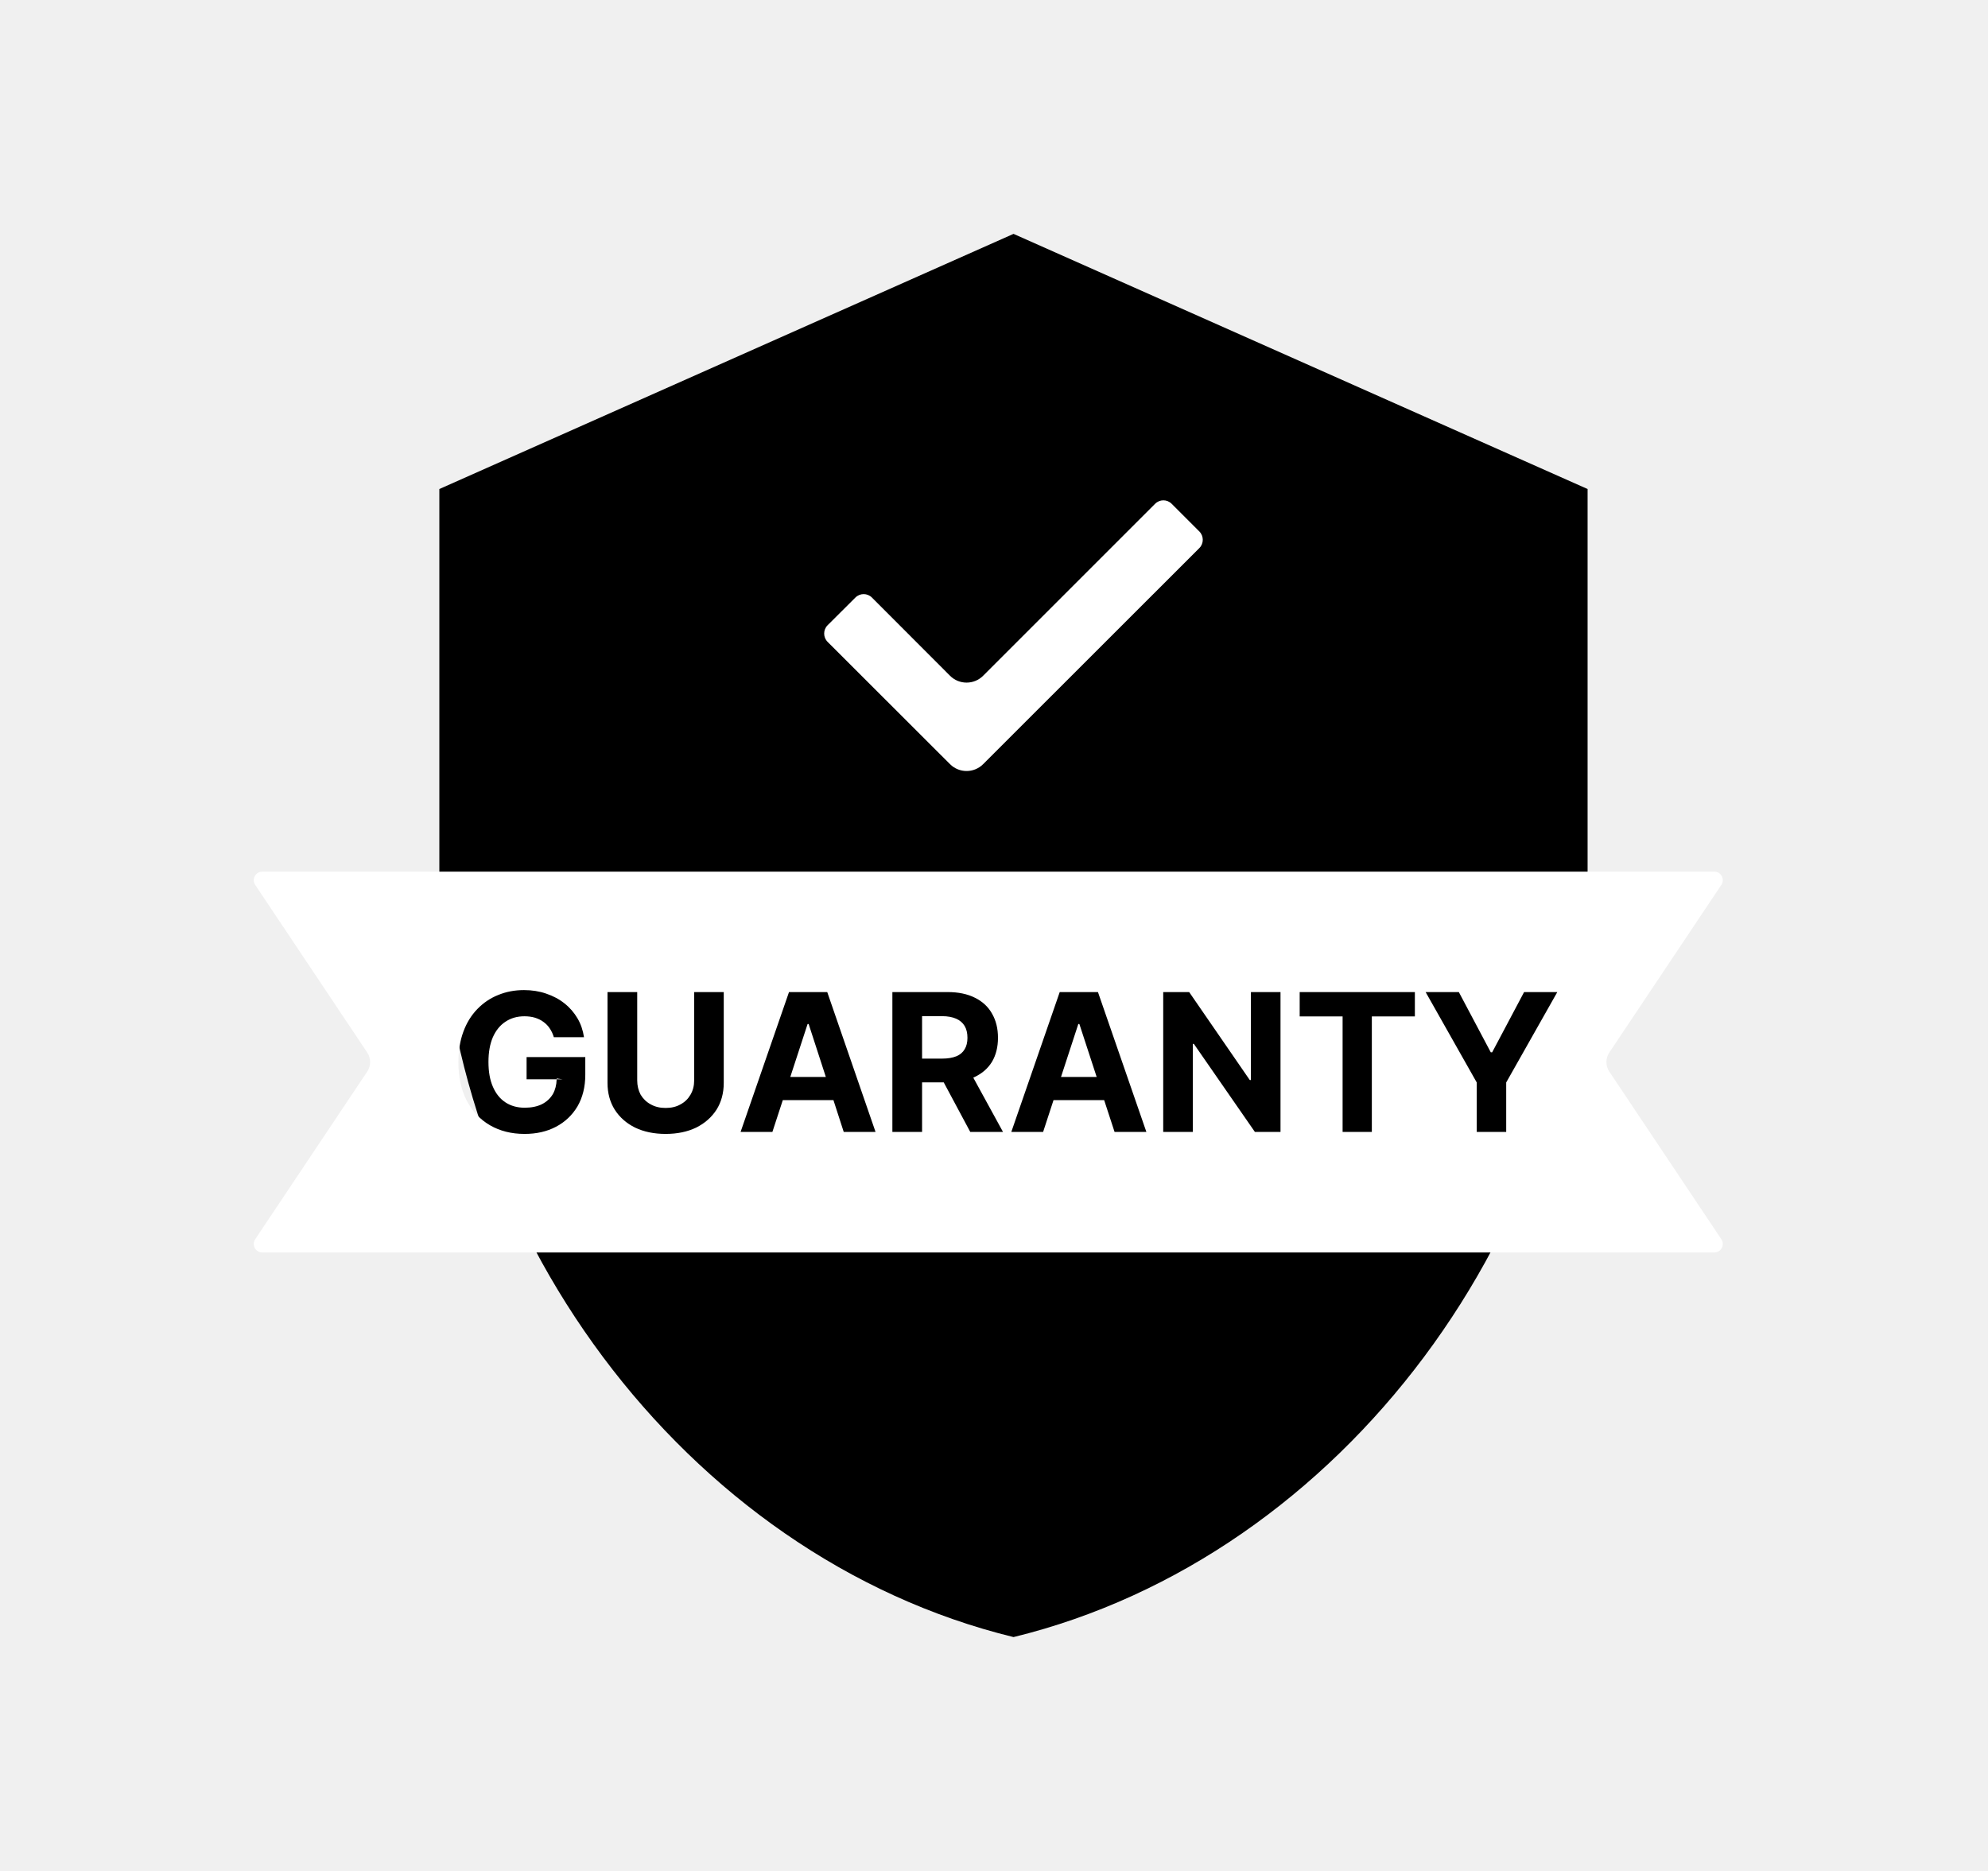
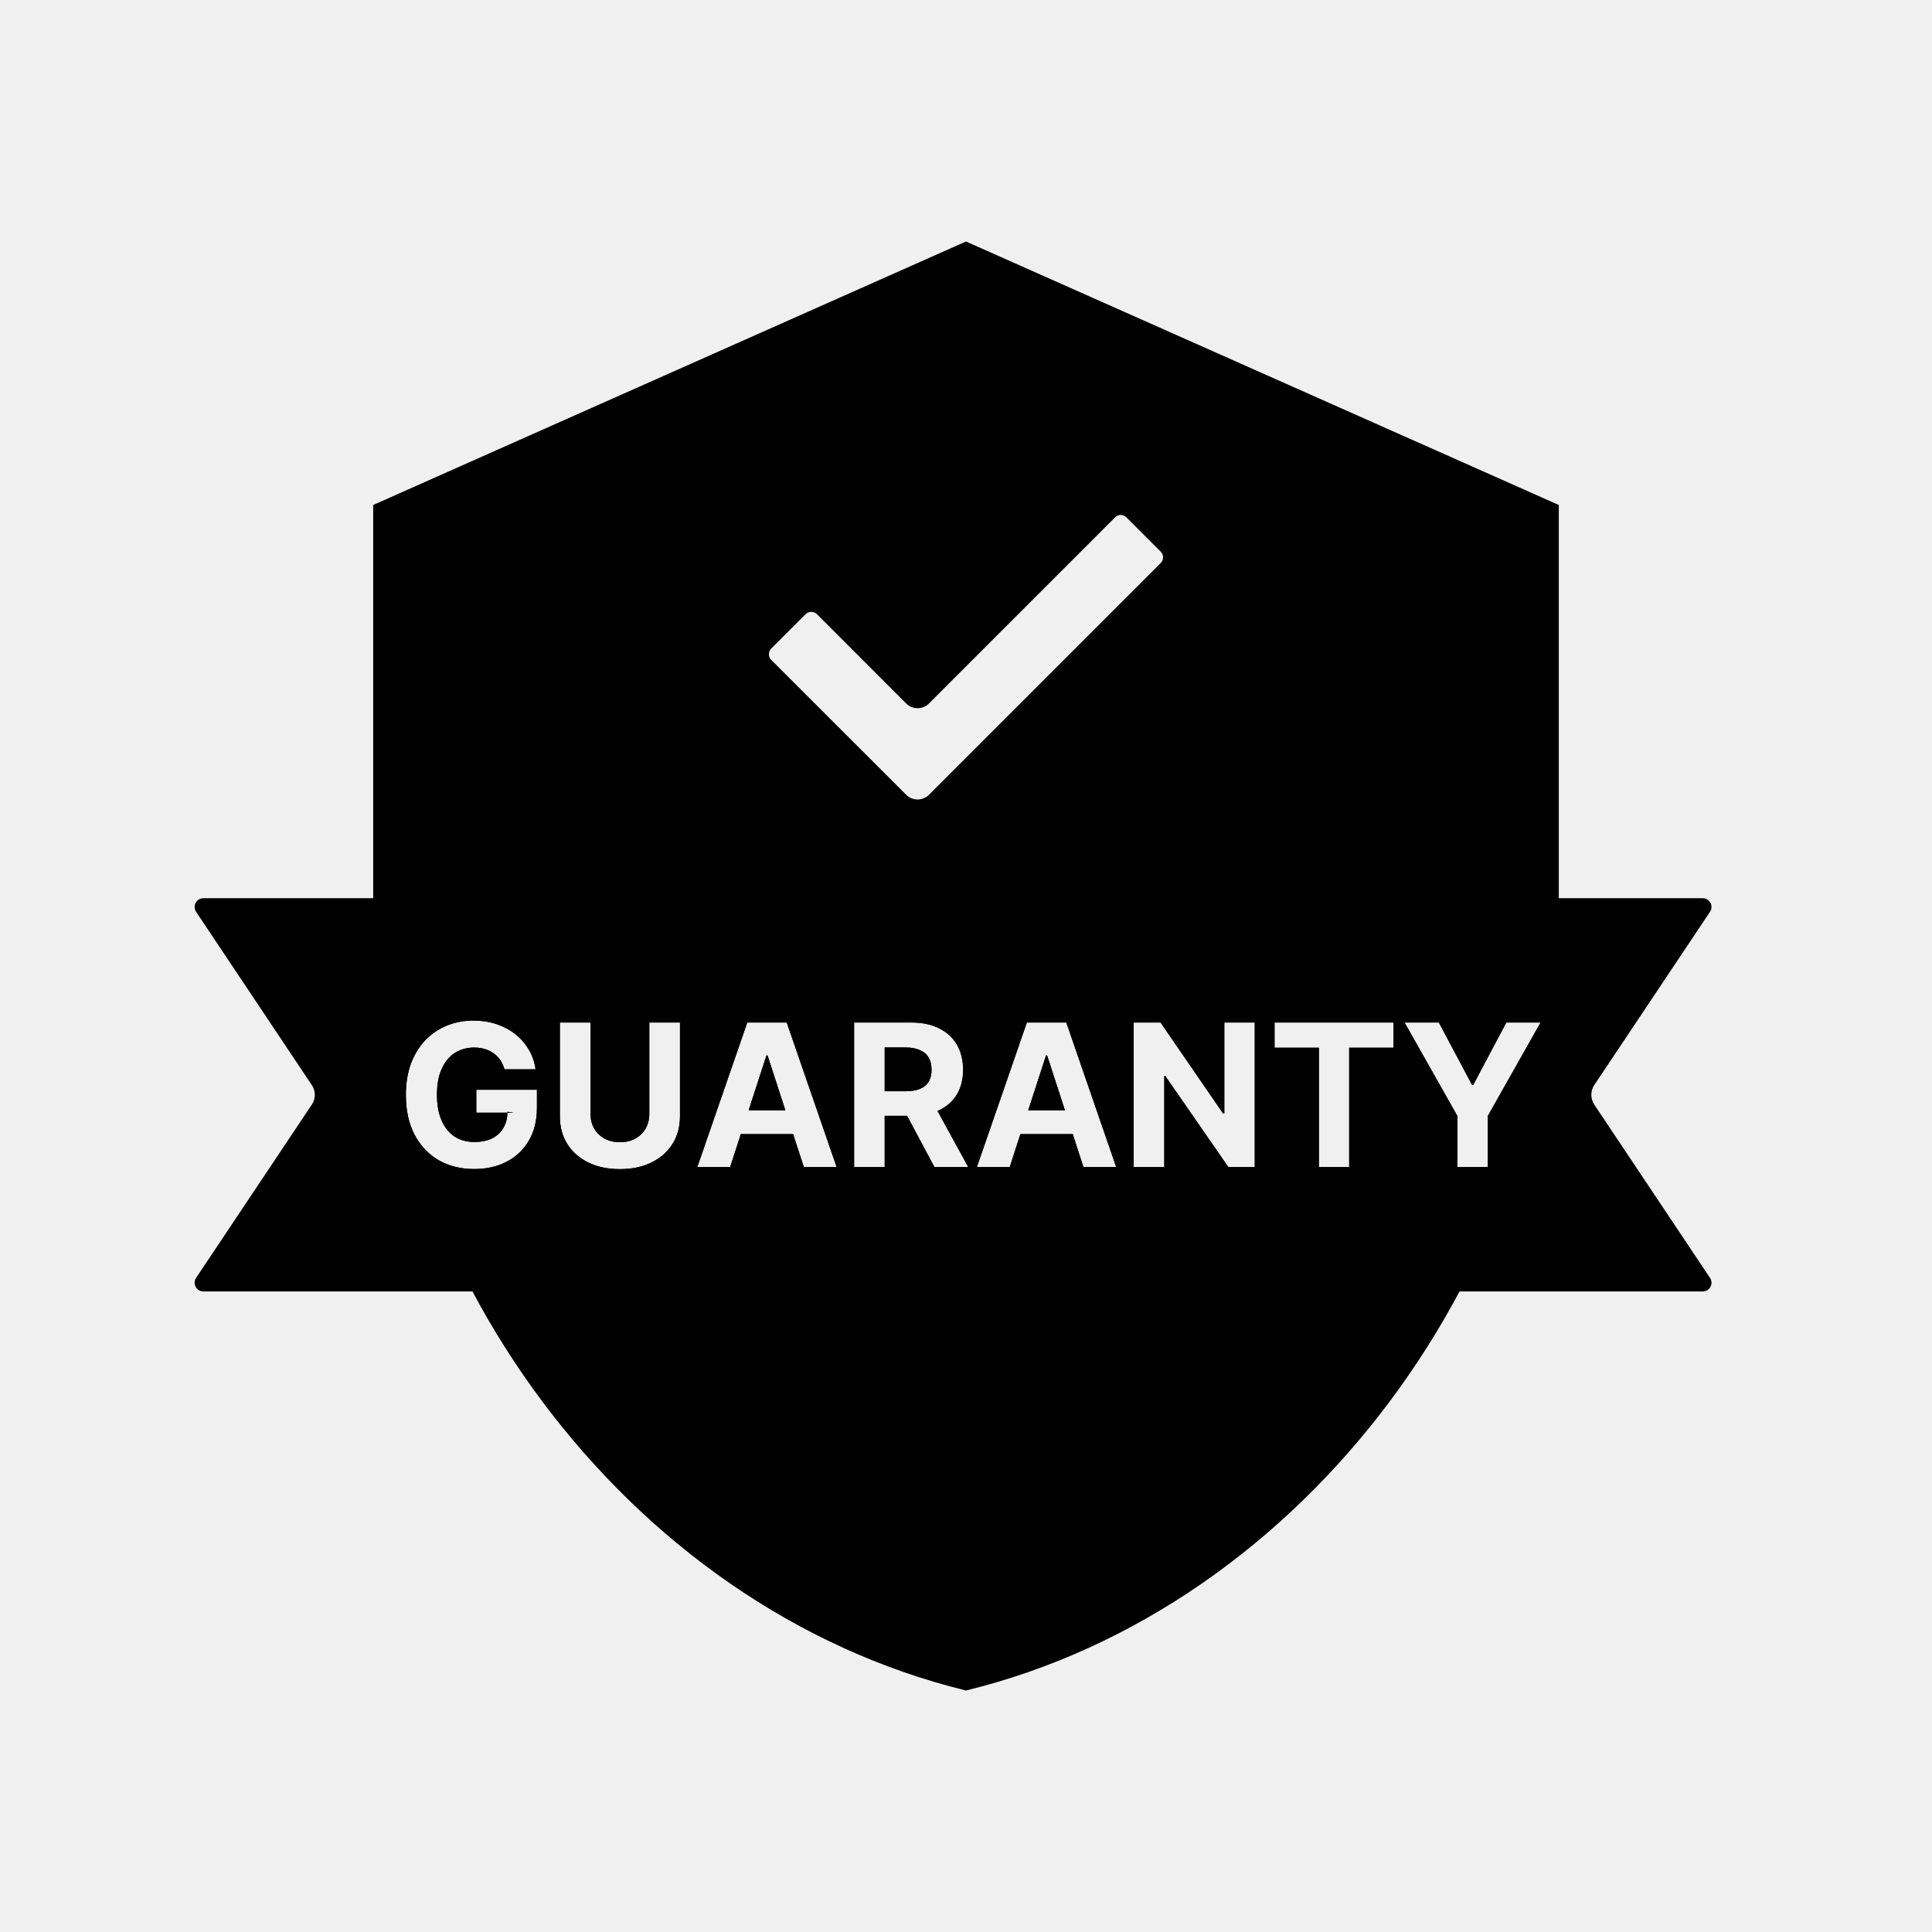
- <svg xmlns="http://www.w3.org/2000/svg" width="17" height="16" viewBox="0 0 17 16" fill="none">
-   <path d="M8.667 2L3.757 4.182V7.455C3.757 10.482 5.852 13.313 8.667 14C11.481 13.313 13.576 10.482 13.576 7.455V4.182L8.667 2Z" fill="black" />
-   <path d="M7.456 5.11C7.417 5.071 7.354 5.071 7.315 5.11L7.077 5.347C7.038 5.386 7.038 5.45 7.077 5.489L8.124 6.535C8.202 6.613 8.329 6.613 8.407 6.535L10.256 4.687C10.295 4.648 10.295 4.584 10.256 4.545L10.019 4.308C9.98 4.269 9.917 4.269 9.878 4.308L8.407 5.779C8.329 5.857 8.202 5.857 8.124 5.779L7.456 5.11Z" fill="white" />
-   <path fill-rule="evenodd" clip-rule="evenodd" d="M2.243 7.454C2.185 7.454 2.15 7.519 2.182 7.567L3.141 9.002C3.173 9.051 3.173 9.114 3.141 9.163L2.182 10.598C2.15 10.646 2.185 10.711 2.243 10.711H14.66C14.717 10.711 14.752 10.646 14.72 10.598L13.761 9.163C13.729 9.114 13.729 9.051 13.761 9.002L14.72 7.567C14.752 7.519 14.717 7.454 14.66 7.454L2.243 7.454ZM6.189 8.484H5.936V9.239C5.936 9.285 5.926 9.325 5.905 9.361C5.885 9.396 5.857 9.424 5.82 9.444C5.784 9.465 5.741 9.475 5.692 9.475C5.643 9.475 5.601 9.465 5.564 9.444C5.527 9.424 5.499 9.396 5.478 9.361C5.459 9.325 5.449 9.285 5.449 9.239V8.484H5.195V9.261C5.195 9.348 5.216 9.425 5.257 9.49C5.299 9.555 5.356 9.606 5.431 9.643C5.506 9.679 5.593 9.697 5.692 9.697C5.791 9.697 5.878 9.679 5.953 9.643C6.027 9.606 6.085 9.555 6.127 9.49C6.168 9.425 6.189 9.348 6.189 9.261V8.484ZM4.701 8.795C4.716 8.817 4.728 8.842 4.736 8.87H4.994C4.985 8.811 4.967 8.757 4.938 8.708C4.909 8.659 4.872 8.616 4.826 8.58C4.781 8.544 4.729 8.517 4.67 8.497C4.612 8.477 4.549 8.467 4.481 8.467C4.401 8.467 4.328 8.481 4.26 8.509C4.192 8.536 4.132 8.577 4.081 8.63C4.03 8.683 3.99 8.747 3.962 8.824C3.934 8.9 3.92 8.986 3.92 9.083C3.92 9.209 3.943 9.319 3.99 9.41C4.038 9.502 4.104 9.573 4.19 9.623C4.275 9.672 4.373 9.697 4.486 9.697C4.587 9.697 4.676 9.677 4.754 9.636C4.832 9.595 4.893 9.537 4.938 9.462C4.982 9.386 5.005 9.296 5.005 9.191V9.04H4.503V9.23H4.76C4.759 9.278 4.748 9.32 4.728 9.356C4.706 9.393 4.675 9.422 4.634 9.443C4.593 9.463 4.544 9.473 4.487 9.473C4.424 9.473 4.369 9.458 4.322 9.427C4.276 9.397 4.24 9.352 4.215 9.294C4.189 9.235 4.177 9.164 4.177 9.081C4.177 8.997 4.19 8.927 4.215 8.869C4.241 8.811 4.277 8.767 4.323 8.737C4.37 8.706 4.423 8.691 4.485 8.691C4.517 8.691 4.547 8.695 4.574 8.703C4.602 8.712 4.626 8.723 4.647 8.739C4.668 8.754 4.687 8.773 4.701 8.795ZM4.76 9.23L4.76 9.223L4.812 9.23H4.76ZM7.127 9.408H6.694L6.605 9.68H6.333L6.747 8.484H7.074L7.487 9.68H7.215L7.127 9.408ZM7.062 9.21H6.758L6.906 8.757H6.915L7.062 9.21ZM8.329 9.213L8.323 9.216L8.577 9.68H8.297L8.07 9.256H7.885V9.68H7.631V8.484H8.104C8.195 8.484 8.272 8.5 8.336 8.532C8.401 8.564 8.45 8.609 8.483 8.668C8.517 8.727 8.534 8.795 8.534 8.875C8.534 8.954 8.517 9.022 8.483 9.08C8.448 9.137 8.399 9.18 8.333 9.211L8.329 9.213ZM7.885 9.053V8.69H8.056C8.105 8.69 8.145 8.698 8.177 8.712C8.209 8.726 8.233 8.747 8.249 8.774C8.265 8.801 8.273 8.835 8.273 8.875C8.273 8.914 8.265 8.947 8.249 8.973C8.233 9 8.21 9.02 8.178 9.033C8.146 9.046 8.105 9.053 8.057 9.053H7.885ZM8.92 9.68H8.648L9.062 8.484H9.389L9.803 9.68H9.531L9.442 9.408H9.009L8.92 9.68ZM9.378 9.21L9.23 8.757H9.221L9.073 9.21H9.378ZM10.95 9.68V8.484H10.697V9.236H10.687L10.169 8.484H9.947V9.68H10.2V8.927H10.209L10.731 9.68H10.95ZM11.114 8.692V8.484H12.099V8.692H11.731V9.68H11.481V8.692H11.114ZM12.475 8.484H12.191L12.628 9.257V9.68H12.88V9.257L13.317 8.484H13.033L12.76 8.999H12.748L12.475 8.484Z" fill="white" />
+ <svg xmlns="http://www.w3.org/2000/svg" width="24" height="24" viewBox="0 0 24 24" fill="none">
+   <path fill-rule="evenodd" clip-rule="evenodd" d="M2.526 11.158C2.44 11.158 2.388 11.255 2.436 11.327L3.874 13.48C3.923 13.553 3.923 13.648 3.874 13.721L2.436 15.874C2.388 15.946 2.44 16.043 2.526 16.043H21.152C21.239 16.043 21.291 15.946 21.242 15.874L19.804 13.721C19.756 13.648 19.756 13.553 19.804 13.48L21.242 11.327C21.291 11.255 21.239 11.158 21.152 11.158H2.526ZM8.447 12.702H8.066V13.836C8.066 13.904 8.051 13.965 8.021 14.018C7.991 14.071 7.948 14.113 7.893 14.143C7.839 14.174 7.775 14.189 7.701 14.189C7.628 14.189 7.564 14.174 7.509 14.143C7.454 14.113 7.411 14.071 7.38 14.018C7.35 13.965 7.336 13.904 7.336 13.836V12.702H6.955V13.868C6.955 13.999 6.986 14.114 7.048 14.212C7.11 14.31 7.197 14.386 7.309 14.441C7.421 14.496 7.552 14.523 7.701 14.523C7.85 14.523 7.98 14.496 8.092 14.441C8.204 14.386 8.291 14.31 8.353 14.212C8.415 14.114 8.447 13.999 8.447 13.868V12.702ZM6.215 13.169C6.237 13.202 6.254 13.24 6.266 13.283H6.653C6.641 13.194 6.613 13.112 6.569 13.039C6.526 12.965 6.47 12.901 6.402 12.847C6.334 12.793 6.256 12.752 6.168 12.722C6.08 12.693 5.985 12.678 5.883 12.678C5.765 12.678 5.654 12.698 5.552 12.74C5.45 12.781 5.361 12.842 5.284 12.921C5.208 13.001 5.148 13.098 5.105 13.212C5.063 13.326 5.042 13.456 5.042 13.602C5.042 13.791 5.077 13.955 5.148 14.092C5.22 14.23 5.319 14.336 5.447 14.411C5.575 14.485 5.723 14.522 5.891 14.522C6.042 14.522 6.177 14.492 6.294 14.431C6.411 14.37 6.503 14.283 6.569 14.17C6.636 14.056 6.67 13.921 6.67 13.763V13.537H5.917V13.822H6.303C6.302 13.894 6.285 13.957 6.254 14.01C6.222 14.066 6.175 14.11 6.114 14.141C6.053 14.171 5.979 14.186 5.893 14.186C5.798 14.186 5.716 14.164 5.646 14.118C5.577 14.072 5.523 14.005 5.485 13.917C5.447 13.829 5.428 13.723 5.428 13.598C5.428 13.473 5.447 13.367 5.486 13.281C5.524 13.194 5.578 13.127 5.647 13.082C5.717 13.036 5.798 13.013 5.89 13.013C5.939 13.013 5.984 13.02 6.024 13.032C6.065 13.044 6.101 13.062 6.133 13.085C6.165 13.108 6.192 13.136 6.215 13.169ZM6.303 13.822L6.303 13.811L6.381 13.822H6.303ZM9.852 14.088H9.203L9.07 14.498H8.662L9.283 12.702H9.773L10.393 14.498H9.986L9.852 14.088ZM9.756 13.792H9.3L9.521 13.112H9.535L9.756 13.792ZM11.656 13.796L11.646 13.8L12.028 14.498H11.608L11.268 13.861H10.99V14.498H10.61V12.702H11.319C11.455 12.702 11.571 12.726 11.667 12.775C11.764 12.823 11.837 12.891 11.888 12.979C11.938 13.067 11.964 13.17 11.964 13.289C11.964 13.408 11.938 13.51 11.887 13.596C11.835 13.682 11.761 13.747 11.663 13.793L11.656 13.796ZM10.99 13.556V13.012H11.246C11.32 13.012 11.38 13.023 11.428 13.045C11.477 13.066 11.513 13.097 11.536 13.138C11.56 13.179 11.572 13.229 11.572 13.289C11.572 13.348 11.56 13.397 11.536 13.437C11.513 13.476 11.477 13.506 11.429 13.526C11.381 13.546 11.321 13.556 11.248 13.556H10.99ZM12.543 14.498H12.135L12.756 12.702H13.246L13.866 14.498H13.459L13.326 14.088H12.676L12.543 14.498ZM13.229 13.792L13.008 13.112H12.994L12.773 13.792H13.229ZM15.587 14.498V12.702H15.209V13.831H15.193L14.417 12.702H14.083V14.498H14.463V13.367H14.476L15.259 14.498H15.587ZM15.833 13.015V12.702H17.31V13.015H16.76V14.498H16.384V13.015H15.833ZM17.874 12.702H17.448L18.104 13.863V14.498H18.482V13.863L19.138 12.702H18.712L18.302 13.475H18.285L17.874 12.702Z" fill="black" />
+   <path fill-rule="evenodd" clip-rule="evenodd" d="M12 3L4.636 6.273V11.182C4.636 15.723 7.778 19.969 12 21C16.222 19.969 19.364 15.723 19.364 11.182V6.273L12 3ZM6.215 13.169C6.237 13.202 6.254 13.24 6.266 13.283H6.653C6.641 13.194 6.613 13.112 6.569 13.039C6.526 12.965 6.47 12.901 6.402 12.847C6.334 12.793 6.256 12.752 6.168 12.722C6.08 12.693 5.985 12.678 5.883 12.678C5.765 12.678 5.654 12.698 5.552 12.74C5.45 12.781 5.361 12.842 5.284 12.921C5.208 13.001 5.148 13.098 5.105 13.212C5.063 13.326 5.042 13.456 5.042 13.602C5.042 13.791 5.077 13.955 5.148 14.092C5.22 14.23 5.319 14.336 5.447 14.411C5.575 14.485 5.723 14.522 5.891 14.522C6.042 14.522 6.177 14.492 6.294 14.431C6.411 14.37 6.503 14.283 6.569 14.17C6.636 14.056 6.67 13.921 6.67 13.763V13.537H5.917V13.822H6.303C6.302 13.894 6.285 13.957 6.254 14.01C6.222 14.066 6.175 14.11 6.114 14.141C6.053 14.171 5.979 14.186 5.893 14.186C5.798 14.186 5.716 14.164 5.646 14.118C5.577 14.072 5.523 14.005 5.485 13.917C5.447 13.829 5.428 13.723 5.428 13.598C5.428 13.473 5.447 13.367 5.486 13.281C5.524 13.194 5.578 13.127 5.647 13.082C5.717 13.036 5.798 13.013 5.89 13.013C5.939 13.013 5.984 13.02 6.024 13.032C6.065 13.044 6.101 13.062 6.133 13.085C6.165 13.108 6.192 13.136 6.215 13.169ZM6.303 13.822L6.303 13.811L6.381 13.822H6.303ZM8.447 12.702H8.066V13.836C8.066 13.904 8.051 13.965 8.021 14.018C7.991 14.071 7.948 14.113 7.893 14.143C7.839 14.174 7.775 14.189 7.701 14.189C7.628 14.189 7.564 14.174 7.509 14.143C7.454 14.113 7.411 14.071 7.38 14.018C7.35 13.965 7.336 13.904 7.336 13.836V12.702H6.955V13.868C6.955 13.999 6.986 14.114 7.048 14.212C7.11 14.31 7.197 14.386 7.309 14.441C7.421 14.496 7.552 14.523 7.701 14.523C7.85 14.523 7.98 14.496 8.092 14.441C8.204 14.386 8.291 14.31 8.353 14.212C8.415 14.114 8.447 13.999 8.447 13.868V12.702ZM8.662 14.498H9.07L9.203 14.088H9.852L9.986 14.498H10.393L9.773 12.702H9.283L8.662 14.498ZM9.3 13.792H9.756L9.535 13.112H9.521L9.3 13.792ZM10.99 13.861H11.268L11.608 14.498H12.028L11.646 13.8L11.656 13.796L11.663 13.793C11.761 13.747 11.835 13.682 11.887 13.596C11.938 13.51 11.964 13.408 11.964 13.289C11.964 13.17 11.938 13.067 11.888 12.979C11.837 12.891 11.764 12.823 11.667 12.775C11.571 12.726 11.455 12.702 11.319 12.702H10.61V14.498H10.99V13.861ZM10.99 13.556V13.012H11.246C11.32 13.012 11.38 13.023 11.428 13.045C11.477 13.066 11.513 13.097 11.536 13.138C11.56 13.179 11.572 13.229 11.572 13.289C11.572 13.348 11.56 13.397 11.536 13.437C11.513 13.476 11.477 13.506 11.429 13.526C11.381 13.546 11.321 13.556 11.248 13.556H10.99ZM12.676 14.088H13.326L13.459 14.498H13.866L13.246 12.702H12.756L12.135 14.498H12.543L12.676 14.088ZM12.773 13.792H13.229L13.008 13.112H12.994L12.773 13.792ZM15.587 12.702V14.498H15.259L14.476 13.367H14.463V14.498H14.083V12.702H14.417L15.193 13.831H15.209V12.702H15.587ZM15.833 12.702V13.015H16.384V14.498H16.76V13.015H17.31V12.702H15.833ZM17.448 12.702H17.874L18.285 13.475H18.302L18.712 12.702H19.138L18.482 13.863V14.498H18.104V13.863L17.448 12.702ZM9.581 8.056L10.007 7.63C10.046 7.591 10.11 7.591 10.149 7.63L11.257 8.739C11.335 8.817 11.462 8.817 11.54 8.739L13.852 6.427C13.891 6.387 13.954 6.387 13.993 6.427L14.419 6.853C14.458 6.892 14.458 6.955 14.419 6.994L11.54 9.873C11.462 9.951 11.335 9.951 11.257 9.873L9.581 8.198C9.542 8.159 9.542 8.095 9.581 8.056Z" fill="black" />
</svg>
